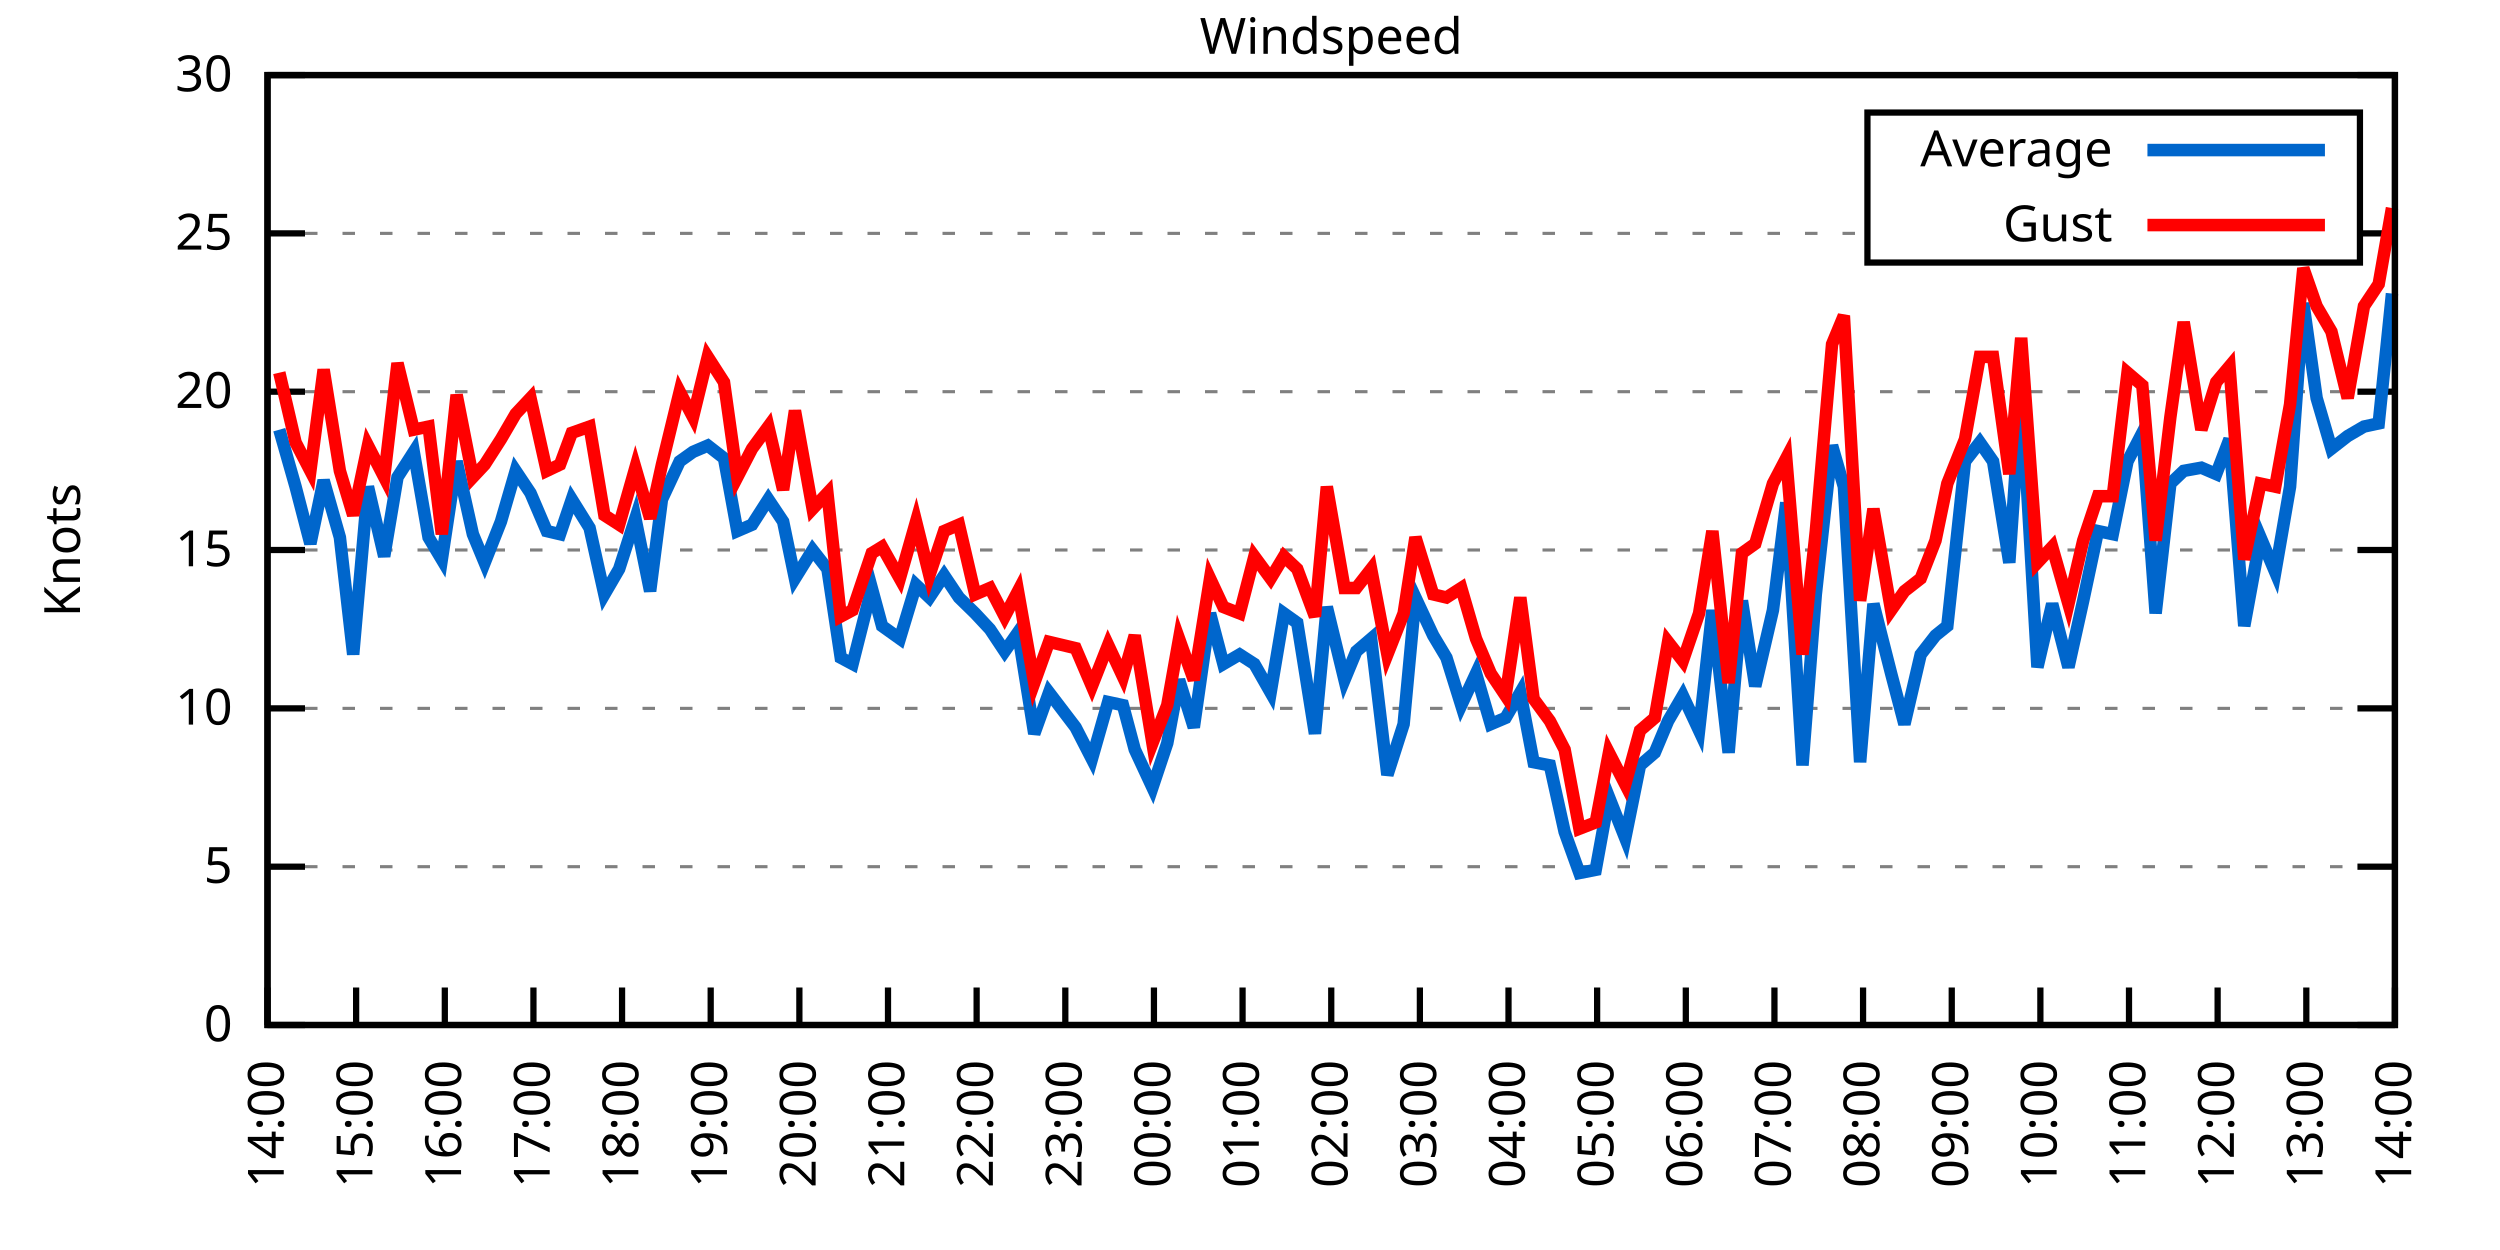
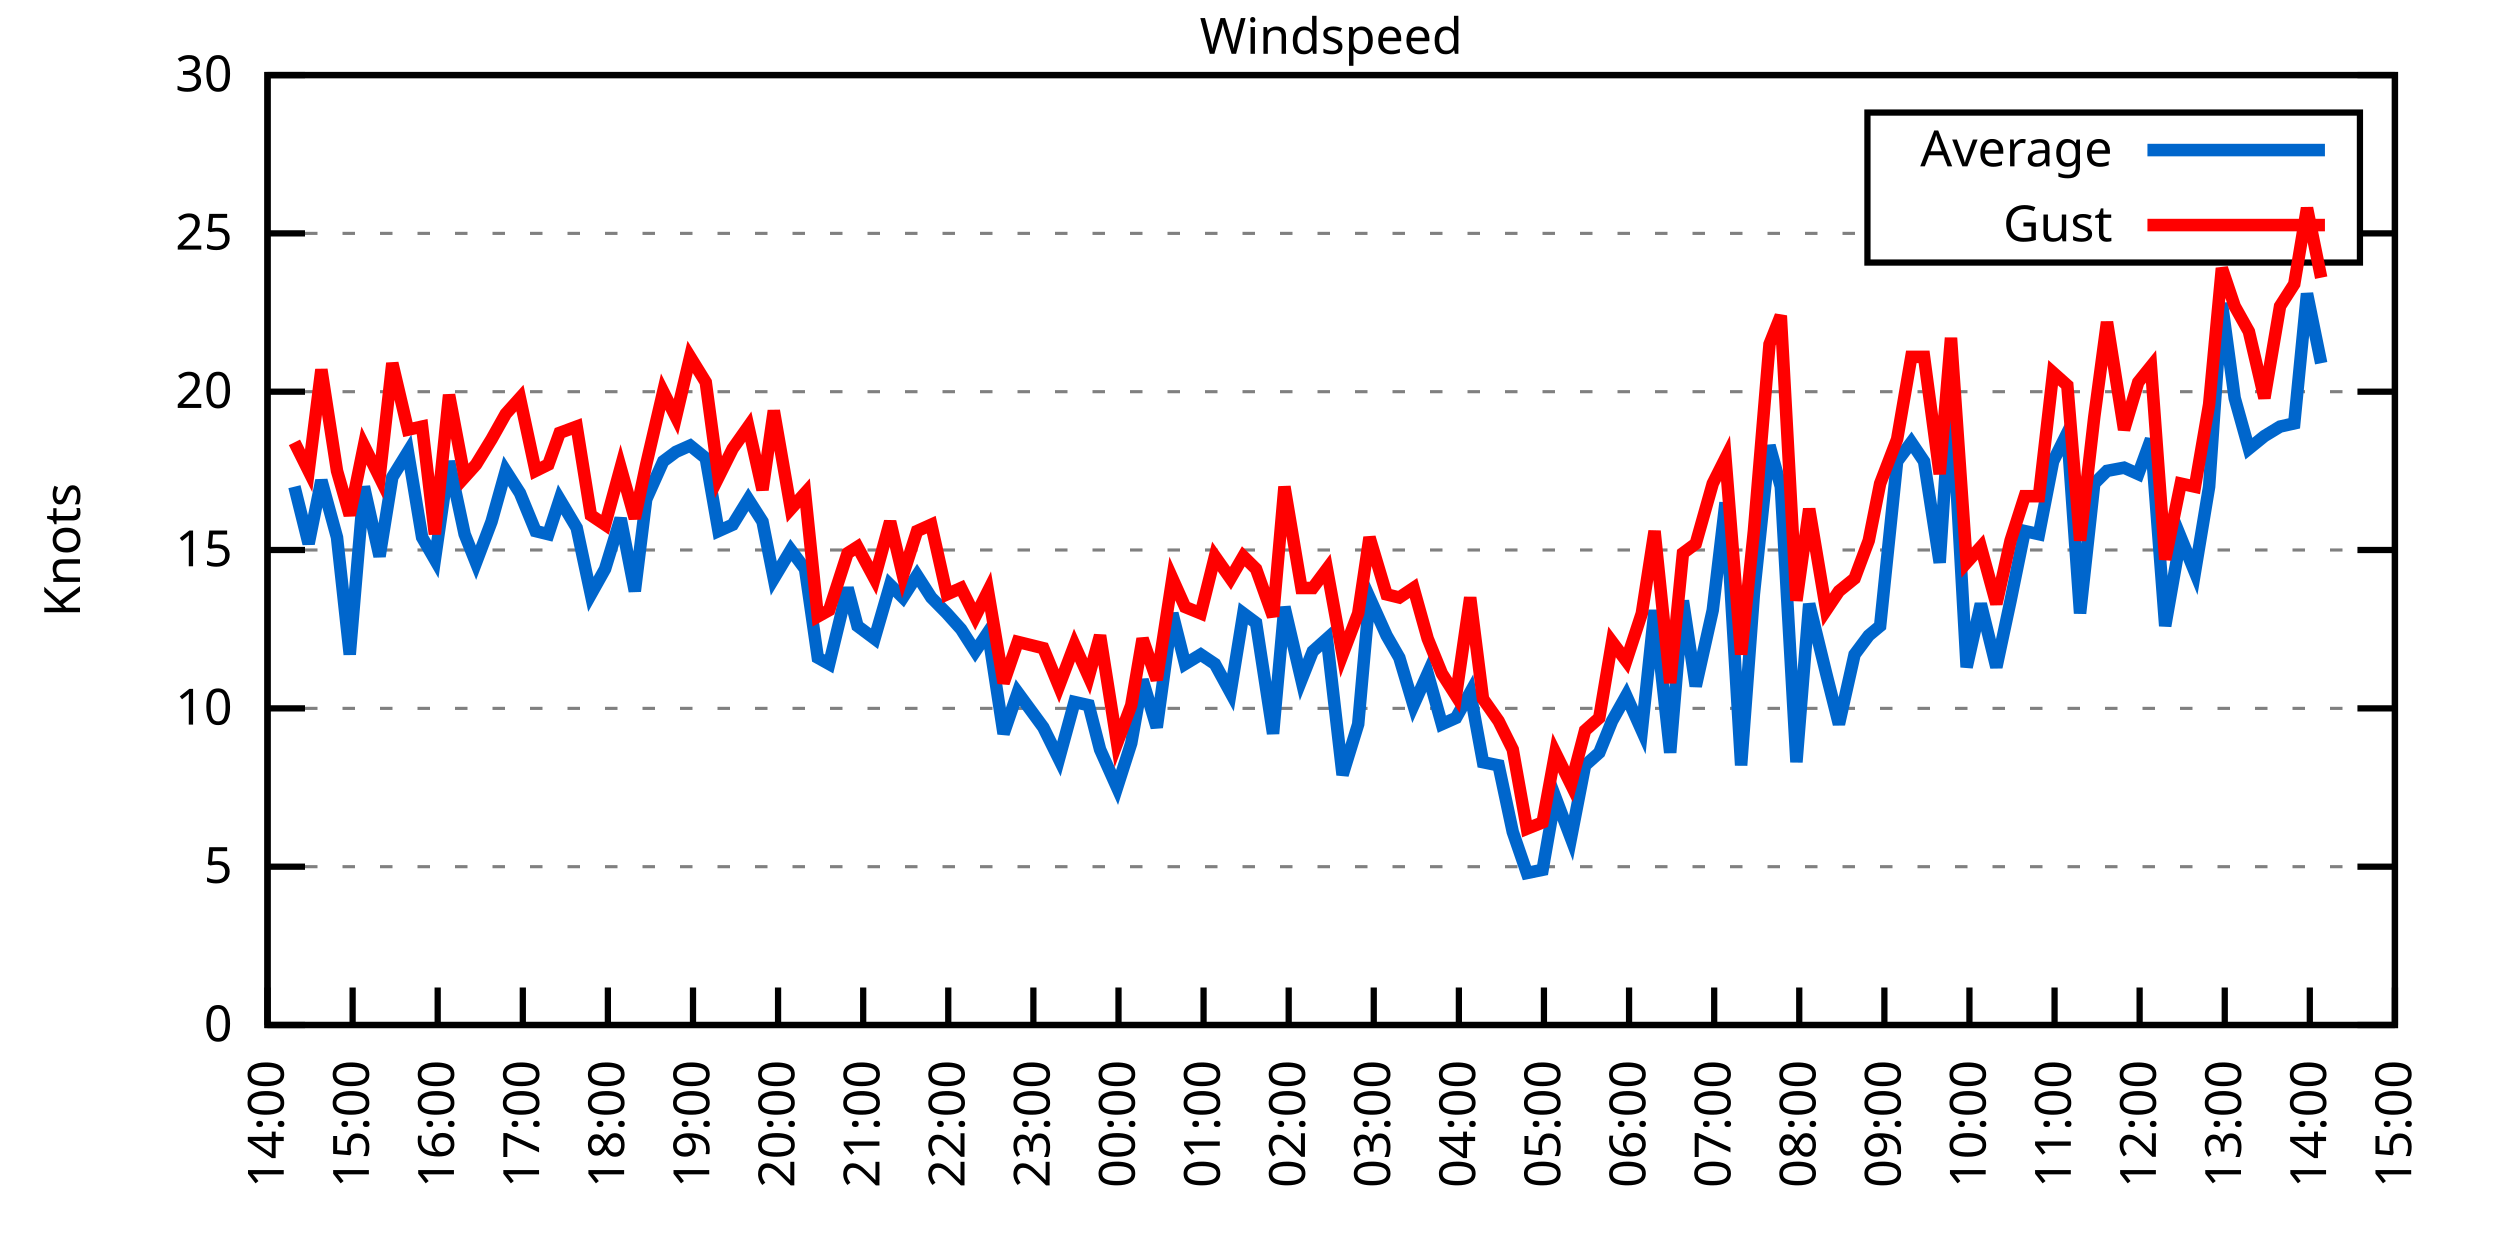
<svg xmlns="http://www.w3.org/2000/svg" xmlns:xlink="http://www.w3.org/1999/xlink" width="400" height="200" viewBox="0 0 400 200">
  <g id="gnuplot_canvas">
    <rect x="0" y="0" width="400" height="200" fill="none" />
    <defs>
      <circle id="gpDot" r="0.5" stroke-width="0.5" stroke="currentColor" />
      <path id="gpPt0" stroke-width="0.333" stroke="currentColor" d="M-1,0 h2 M0,-1 v2" />
      <path id="gpPt1" stroke-width="0.333" stroke="currentColor" d="M-1,-1 L1,1 M1,-1 L-1,1" />
      <path id="gpPt2" stroke-width="0.333" stroke="currentColor" d="M-1,0 L1,0 M0,-1 L0,1 M-1,-1 L1,1 M-1,1 L1,-1" />
      <rect id="gpPt3" stroke-width="0.333" stroke="currentColor" x="-1" y="-1" width="2" height="2" />
      <rect id="gpPt4" stroke-width="0.333" stroke="currentColor" fill="currentColor" x="-1" y="-1" width="2" height="2" />
      <circle id="gpPt5" stroke-width="0.333" stroke="currentColor" cx="0" cy="0" r="1" />
      <use xlink:href="#gpPt5" id="gpPt6" fill="currentColor" stroke="none" />
      <path id="gpPt7" stroke-width="0.333" stroke="currentColor" d="M0,-1.33 L-1.33,0.67 L1.33,0.67 z" />
      <use xlink:href="#gpPt7" id="gpPt8" fill="currentColor" stroke="none" />
      <use xlink:href="#gpPt7" id="gpPt9" stroke="currentColor" transform="rotate(180)" />
      <use xlink:href="#gpPt9" id="gpPt10" fill="currentColor" stroke="none" />
      <use xlink:href="#gpPt3" id="gpPt11" stroke="currentColor" transform="rotate(45)" />
      <use xlink:href="#gpPt11" id="gpPt12" fill="currentColor" stroke="none" />
      <path id="gpPt13" stroke-width="0.333" stroke="currentColor" d="M0,1.330 L1.265,0.411 L0.782,-1.067 L-0.782,-1.076 L-1.265,0.411 z" />
      <use xlink:href="#gpPt13" id="gpPt14" fill="currentColor" stroke="none" />
      <filter id="textbox" filterUnits="objectBoundingBox" x="0" y="0" height="1" width="1">
        <feFlood flood-color="white" flood-opacity="1" result="bgnd" />
        <feComposite in="SourceGraphic" in2="bgnd" operator="atop" />
      </filter>
      <filter id="greybox" filterUnits="objectBoundingBox" x="0" y="0" height="1" width="1">
        <feFlood flood-color="lightgrey" flood-opacity="1" result="grey" />
        <feComposite in="SourceGraphic" in2="grey" operator="atop" />
      </filter>
    </defs>
    <g fill="none" color="white" stroke="currentColor" stroke-width="1.00" stroke-linecap="butt" stroke-linejoin="miter">
</g>
    <g fill="none" color="black" stroke="currentColor" stroke-width="1.00" stroke-linecap="butt" stroke-linejoin="miter">
      <g stroke="none" shape-rendering="crispEdges">
        <polygon fill="rgb(255, 255, 255)" points="42.80,164.00 383.18,164.00 383.18,12.02 42.80,12.02 " />
      </g>
    </g>
    <g fill="none" color="black" stroke="currentColor" stroke-width="1.00" stroke-linecap="butt" stroke-linejoin="miter">
</g>
    <g fill="none" color="black" stroke="black" stroke-width="0.50" stroke-linecap="butt" stroke-linejoin="miter">
</g>
    <g fill="none" color="gray" stroke="currentColor" stroke-width="0.50" stroke-linecap="butt" stroke-linejoin="miter">
      <path stroke="gray" stroke-dasharray="2,4" class="gridline" d="M42.80,164.00 L383.19,164.00  " />
    </g>
    <g fill="none" color="gray" stroke="gray" stroke-width="1.00" stroke-linecap="butt" stroke-linejoin="miter">
</g>
    <g fill="none" color="black" stroke="currentColor" stroke-width="1.00" stroke-linecap="butt" stroke-linejoin="miter">
      <path stroke="black" d="M42.80,164.00 L48.80,164.00 M383.19,164.00 L377.19,164.00  " />
      <g transform="translate(37.20,166.60)" stroke="none" fill="black" font-family="Sans" font-size="8.00" text-anchor="end">
        <text>
          <tspan font-family="Sans"> 0</tspan>
        </text>
      </g>
    </g>
    <g fill="none" color="black" stroke="currentColor" stroke-width="1.00" stroke-linecap="butt" stroke-linejoin="miter">
</g>
    <g fill="none" color="black" stroke="black" stroke-width="0.50" stroke-linecap="butt" stroke-linejoin="miter">
</g>
    <g fill="none" color="gray" stroke="currentColor" stroke-width="0.50" stroke-linecap="butt" stroke-linejoin="miter">
      <path stroke="gray" stroke-dasharray="2,4" class="gridline" d="M42.80,138.67 L383.19,138.67  " />
    </g>
    <g fill="none" color="gray" stroke="gray" stroke-width="1.00" stroke-linecap="butt" stroke-linejoin="miter">
</g>
    <g fill="none" color="black" stroke="currentColor" stroke-width="1.00" stroke-linecap="butt" stroke-linejoin="miter">
      <path stroke="black" d="M42.80,138.67 L48.80,138.67 M383.19,138.67 L377.19,138.67  " />
      <g transform="translate(37.20,141.27)" stroke="none" fill="black" font-family="Sans" font-size="8.00" text-anchor="end">
        <text>
          <tspan font-family="Sans"> 5</tspan>
        </text>
      </g>
    </g>
    <g fill="none" color="black" stroke="currentColor" stroke-width="1.00" stroke-linecap="butt" stroke-linejoin="miter">
</g>
    <g fill="none" color="black" stroke="black" stroke-width="0.50" stroke-linecap="butt" stroke-linejoin="miter">
</g>
    <g fill="none" color="gray" stroke="currentColor" stroke-width="0.50" stroke-linecap="butt" stroke-linejoin="miter">
      <path stroke="gray" stroke-dasharray="2,4" class="gridline" d="M42.80,113.34 L383.19,113.34  " />
    </g>
    <g fill="none" color="gray" stroke="gray" stroke-width="1.00" stroke-linecap="butt" stroke-linejoin="miter">
</g>
    <g fill="none" color="black" stroke="currentColor" stroke-width="1.00" stroke-linecap="butt" stroke-linejoin="miter">
      <path stroke="black" d="M42.80,113.34 L48.80,113.34 M383.19,113.34 L377.19,113.34  " />
      <g transform="translate(37.20,115.94)" stroke="none" fill="black" font-family="Sans" font-size="8.00" text-anchor="end">
        <text>
          <tspan font-family="Sans"> 10</tspan>
        </text>
      </g>
    </g>
    <g fill="none" color="black" stroke="currentColor" stroke-width="1.00" stroke-linecap="butt" stroke-linejoin="miter">
</g>
    <g fill="none" color="black" stroke="black" stroke-width="0.50" stroke-linecap="butt" stroke-linejoin="miter">
</g>
    <g fill="none" color="gray" stroke="currentColor" stroke-width="0.50" stroke-linecap="butt" stroke-linejoin="miter">
      <path stroke="gray" stroke-dasharray="2,4" class="gridline" d="M42.80,88.00 L383.19,88.00  " />
    </g>
    <g fill="none" color="gray" stroke="gray" stroke-width="1.00" stroke-linecap="butt" stroke-linejoin="miter">
</g>
    <g fill="none" color="black" stroke="currentColor" stroke-width="1.00" stroke-linecap="butt" stroke-linejoin="miter">
      <path stroke="black" d="M42.80,88.00 L48.80,88.00 M383.19,88.00 L377.19,88.00  " />
      <g transform="translate(37.20,90.60)" stroke="none" fill="black" font-family="Sans" font-size="8.00" text-anchor="end">
        <text>
          <tspan font-family="Sans"> 15</tspan>
        </text>
      </g>
    </g>
    <g fill="none" color="black" stroke="currentColor" stroke-width="1.00" stroke-linecap="butt" stroke-linejoin="miter">
</g>
    <g fill="none" color="black" stroke="black" stroke-width="0.50" stroke-linecap="butt" stroke-linejoin="miter">
</g>
    <g fill="none" color="gray" stroke="currentColor" stroke-width="0.50" stroke-linecap="butt" stroke-linejoin="miter">
      <path stroke="gray" stroke-dasharray="2,4" class="gridline" d="M42.80,62.67 L383.19,62.67  " />
    </g>
    <g fill="none" color="gray" stroke="gray" stroke-width="1.00" stroke-linecap="butt" stroke-linejoin="miter">
</g>
    <g fill="none" color="black" stroke="currentColor" stroke-width="1.00" stroke-linecap="butt" stroke-linejoin="miter">
      <path stroke="black" d="M42.80,62.67 L48.80,62.67 M383.19,62.67 L377.19,62.67  " />
      <g transform="translate(37.20,65.27)" stroke="none" fill="black" font-family="Sans" font-size="8.00" text-anchor="end">
        <text>
          <tspan font-family="Sans"> 20</tspan>
        </text>
      </g>
    </g>
    <g fill="none" color="black" stroke="currentColor" stroke-width="1.00" stroke-linecap="butt" stroke-linejoin="miter">
</g>
    <g fill="none" color="black" stroke="black" stroke-width="0.50" stroke-linecap="butt" stroke-linejoin="miter">
</g>
    <g fill="none" color="gray" stroke="currentColor" stroke-width="0.50" stroke-linecap="butt" stroke-linejoin="miter">
      <path stroke="gray" stroke-dasharray="2,4" class="gridline" d="M42.80,37.34 L298.79,37.34 M377.59,37.34 L383.19,37.34  " />
    </g>
    <g fill="none" color="gray" stroke="gray" stroke-width="1.00" stroke-linecap="butt" stroke-linejoin="miter">
</g>
    <g fill="none" color="black" stroke="currentColor" stroke-width="1.00" stroke-linecap="butt" stroke-linejoin="miter">
      <path stroke="black" d="M42.80,37.34 L48.80,37.34 M383.19,37.34 L377.19,37.34  " />
      <g transform="translate(37.20,39.94)" stroke="none" fill="black" font-family="Sans" font-size="8.00" text-anchor="end">
        <text>
          <tspan font-family="Sans"> 25</tspan>
        </text>
      </g>
    </g>
    <g fill="none" color="black" stroke="currentColor" stroke-width="1.00" stroke-linecap="butt" stroke-linejoin="miter">
</g>
    <g fill="none" color="black" stroke="black" stroke-width="0.50" stroke-linecap="butt" stroke-linejoin="miter">
</g>
    <g fill="none" color="gray" stroke="currentColor" stroke-width="0.50" stroke-linecap="butt" stroke-linejoin="miter">
      <path stroke="gray" stroke-dasharray="2,4" class="gridline" d="M42.80,12.01 L383.19,12.01  " />
    </g>
    <g fill="none" color="gray" stroke="gray" stroke-width="1.00" stroke-linecap="butt" stroke-linejoin="miter">
</g>
    <g fill="none" color="black" stroke="currentColor" stroke-width="1.00" stroke-linecap="butt" stroke-linejoin="miter">
      <path stroke="black" d="M42.80,12.01 L48.80,12.01 M383.19,12.01 L377.19,12.01  " />
      <g transform="translate(37.20,14.61)" stroke="none" fill="black" font-family="Sans" font-size="8.00" text-anchor="end">
        <text>
          <tspan font-family="Sans"> 30</tspan>
        </text>
      </g>
    </g>
    <g fill="none" color="black" stroke="currentColor" stroke-width="1.00" stroke-linecap="butt" stroke-linejoin="miter">
      <path stroke="black" d="M42.80,164.00 L42.80,158.00  " />
      <g transform="translate(45.40,169.60) rotate(270.00)" stroke="none" fill="black" font-family="Sans" font-size="8.00" text-anchor="end">
        <text>
          <tspan font-family="Sans">14:00</tspan>
        </text>
      </g>
    </g>
    <g fill="none" color="black" stroke="currentColor" stroke-width="1.00" stroke-linecap="butt" stroke-linejoin="miter">
-       <path stroke="black" d="M56.98,164.00 L56.98,158.00  " />
-       <g transform="translate(59.58,169.60) rotate(270.00)" stroke="none" fill="black" font-family="Sans" font-size="8.00" text-anchor="end">
+       <path stroke="black" d="M56.42,164.00 L56.42,158.00  " />
+       <g transform="translate(59.02,169.60) rotate(270.00)" stroke="none" fill="black" font-family="Sans" font-size="8.00" text-anchor="end">
        <text>
          <tspan font-family="Sans">15:00</tspan>
        </text>
      </g>
    </g>
    <g fill="none" color="black" stroke="currentColor" stroke-width="1.00" stroke-linecap="butt" stroke-linejoin="miter">
-       <path stroke="black" d="M71.17,164.00 L71.17,158.00  " />
-       <g transform="translate(73.77,169.60) rotate(270.00)" stroke="none" fill="black" font-family="Sans" font-size="8.00" text-anchor="end">
+       <path stroke="black" d="M70.03,164.00 L70.03,158.00  " />
+       <g transform="translate(72.63,169.60) rotate(270.00)" stroke="none" fill="black" font-family="Sans" font-size="8.00" text-anchor="end">
        <text>
          <tspan font-family="Sans">16:00</tspan>
        </text>
      </g>
    </g>
    <g fill="none" color="black" stroke="currentColor" stroke-width="1.00" stroke-linecap="butt" stroke-linejoin="miter">
-       <path stroke="black" d="M85.35,164.00 L85.35,158.00  " />
-       <g transform="translate(87.95,169.60) rotate(270.00)" stroke="none" fill="black" font-family="Sans" font-size="8.00" text-anchor="end">
+       <path stroke="black" d="M83.65,164.00 L83.65,158.00  " />
+       <g transform="translate(86.25,169.60) rotate(270.00)" stroke="none" fill="black" font-family="Sans" font-size="8.00" text-anchor="end">
        <text>
          <tspan font-family="Sans">17:00</tspan>
        </text>
      </g>
    </g>
    <g fill="none" color="black" stroke="currentColor" stroke-width="1.00" stroke-linecap="butt" stroke-linejoin="miter">
-       <path stroke="black" d="M99.53,164.00 L99.53,158.00  " />
-       <g transform="translate(102.13,169.60) rotate(270.00)" stroke="none" fill="black" font-family="Sans" font-size="8.00" text-anchor="end">
+       <path stroke="black" d="M97.26,164.00 L97.26,158.00  " />
+       <g transform="translate(99.86,169.60) rotate(270.00)" stroke="none" fill="black" font-family="Sans" font-size="8.00" text-anchor="end">
        <text>
          <tspan font-family="Sans">18:00</tspan>
        </text>
      </g>
    </g>
    <g fill="none" color="black" stroke="currentColor" stroke-width="1.00" stroke-linecap="butt" stroke-linejoin="miter">
-       <path stroke="black" d="M113.71,164.00 L113.71,158.00  " />
-       <g transform="translate(116.31,169.60) rotate(270.00)" stroke="none" fill="black" font-family="Sans" font-size="8.00" text-anchor="end">
+       <path stroke="black" d="M110.88,164.00 L110.88,158.00  " />
+       <g transform="translate(113.48,169.60) rotate(270.00)" stroke="none" fill="black" font-family="Sans" font-size="8.00" text-anchor="end">
        <text>
          <tspan font-family="Sans">19:00</tspan>
        </text>
      </g>
    </g>
    <g fill="none" color="black" stroke="currentColor" stroke-width="1.00" stroke-linecap="butt" stroke-linejoin="miter">
-       <path stroke="black" d="M127.90,164.00 L127.90,158.00  " />
-       <g transform="translate(130.50,169.60) rotate(270.00)" stroke="none" fill="black" font-family="Sans" font-size="8.00" text-anchor="end">
+       <path stroke="black" d="M124.49,164.00 L124.49,158.00  " />
+       <g transform="translate(127.09,169.60) rotate(270.00)" stroke="none" fill="black" font-family="Sans" font-size="8.00" text-anchor="end">
        <text>
          <tspan font-family="Sans">20:00</tspan>
        </text>
      </g>
    </g>
    <g fill="none" color="black" stroke="currentColor" stroke-width="1.00" stroke-linecap="butt" stroke-linejoin="miter">
-       <path stroke="black" d="M142.08,164.00 L142.08,158.00  " />
-       <g transform="translate(144.68,169.60) rotate(270.00)" stroke="none" fill="black" font-family="Sans" font-size="8.00" text-anchor="end">
+       <path stroke="black" d="M138.11,164.00 L138.11,158.00  " />
+       <g transform="translate(140.71,169.60) rotate(270.00)" stroke="none" fill="black" font-family="Sans" font-size="8.00" text-anchor="end">
        <text>
          <tspan font-family="Sans">21:00</tspan>
        </text>
      </g>
    </g>
    <g fill="none" color="black" stroke="currentColor" stroke-width="1.00" stroke-linecap="butt" stroke-linejoin="miter">
-       <path stroke="black" d="M156.26,164.00 L156.26,158.00  " />
-       <g transform="translate(158.86,169.60) rotate(270.00)" stroke="none" fill="black" font-family="Sans" font-size="8.00" text-anchor="end">
+       <path stroke="black" d="M151.72,164.00 L151.72,158.00  " />
+       <g transform="translate(154.32,169.60) rotate(270.00)" stroke="none" fill="black" font-family="Sans" font-size="8.00" text-anchor="end">
        <text>
          <tspan font-family="Sans">22:00</tspan>
        </text>
      </g>
    </g>
    <g fill="none" color="black" stroke="currentColor" stroke-width="1.00" stroke-linecap="butt" stroke-linejoin="miter">
-       <path stroke="black" d="M170.45,164.00 L170.45,158.00  " />
-       <g transform="translate(173.05,169.60) rotate(270.00)" stroke="none" fill="black" font-family="Sans" font-size="8.00" text-anchor="end">
+       <path stroke="black" d="M165.34,164.00 L165.34,158.00  " />
+       <g transform="translate(167.94,169.60) rotate(270.00)" stroke="none" fill="black" font-family="Sans" font-size="8.00" text-anchor="end">
        <text>
          <tspan font-family="Sans">23:00</tspan>
        </text>
      </g>
    </g>
    <g fill="none" color="black" stroke="currentColor" stroke-width="1.00" stroke-linecap="butt" stroke-linejoin="miter">
-       <path stroke="black" d="M184.63,164.00 L184.63,158.00  " />
-       <g transform="translate(187.23,169.60) rotate(270.00)" stroke="none" fill="black" font-family="Sans" font-size="8.00" text-anchor="end">
+       <path stroke="black" d="M178.96,164.00 L178.96,158.00  " />
+       <g transform="translate(181.56,169.60) rotate(270.00)" stroke="none" fill="black" font-family="Sans" font-size="8.00" text-anchor="end">
        <text>
          <tspan font-family="Sans">00:00</tspan>
        </text>
      </g>
    </g>
    <g fill="none" color="black" stroke="currentColor" stroke-width="1.00" stroke-linecap="butt" stroke-linejoin="miter">
-       <path stroke="black" d="M198.81,164.00 L198.81,158.00  " />
-       <g transform="translate(201.41,169.60) rotate(270.00)" stroke="none" fill="black" font-family="Sans" font-size="8.00" text-anchor="end">
+       <path stroke="black" d="M192.57,164.00 L192.57,158.00  " />
+       <g transform="translate(195.17,169.60) rotate(270.00)" stroke="none" fill="black" font-family="Sans" font-size="8.00" text-anchor="end">
        <text>
          <tspan font-family="Sans">01:00</tspan>
        </text>
      </g>
    </g>
    <g fill="none" color="black" stroke="currentColor" stroke-width="1.00" stroke-linecap="butt" stroke-linejoin="miter">
-       <path stroke="black" d="M213.00,164.00 L213.00,158.00  " />
-       <g transform="translate(215.60,169.60) rotate(270.00)" stroke="none" fill="black" font-family="Sans" font-size="8.00" text-anchor="end">
+       <path stroke="black" d="M206.19,164.00 L206.19,158.00  " />
+       <g transform="translate(208.79,169.60) rotate(270.00)" stroke="none" fill="black" font-family="Sans" font-size="8.00" text-anchor="end">
        <text>
          <tspan font-family="Sans">02:00</tspan>
        </text>
      </g>
    </g>
    <g fill="none" color="black" stroke="currentColor" stroke-width="1.00" stroke-linecap="butt" stroke-linejoin="miter">
-       <path stroke="black" d="M227.18,164.00 L227.18,158.00  " />
-       <g transform="translate(229.78,169.60) rotate(270.00)" stroke="none" fill="black" font-family="Sans" font-size="8.00" text-anchor="end">
+       <path stroke="black" d="M219.80,164.00 L219.80,158.00  " />
+       <g transform="translate(222.40,169.60) rotate(270.00)" stroke="none" fill="black" font-family="Sans" font-size="8.00" text-anchor="end">
        <text>
          <tspan font-family="Sans">03:00</tspan>
        </text>
      </g>
    </g>
    <g fill="none" color="black" stroke="currentColor" stroke-width="1.00" stroke-linecap="butt" stroke-linejoin="miter">
-       <path stroke="black" d="M241.36,164.00 L241.36,158.00  " />
-       <g transform="translate(243.96,169.60) rotate(270.00)" stroke="none" fill="black" font-family="Sans" font-size="8.00" text-anchor="end">
+       <path stroke="black" d="M233.42,164.00 L233.42,158.00  " />
+       <g transform="translate(236.02,169.60) rotate(270.00)" stroke="none" fill="black" font-family="Sans" font-size="8.00" text-anchor="end">
        <text>
          <tspan font-family="Sans">04:00</tspan>
        </text>
      </g>
    </g>
    <g fill="none" color="black" stroke="currentColor" stroke-width="1.00" stroke-linecap="butt" stroke-linejoin="miter">
-       <path stroke="black" d="M255.54,164.00 L255.54,158.00  " />
-       <g transform="translate(258.14,169.60) rotate(270.00)" stroke="none" fill="black" font-family="Sans" font-size="8.00" text-anchor="end">
+       <path stroke="black" d="M247.03,164.00 L247.03,158.00  " />
+       <g transform="translate(249.63,169.60) rotate(270.00)" stroke="none" fill="black" font-family="Sans" font-size="8.00" text-anchor="end">
        <text>
          <tspan font-family="Sans">05:00</tspan>
        </text>
      </g>
    </g>
    <g fill="none" color="black" stroke="currentColor" stroke-width="1.00" stroke-linecap="butt" stroke-linejoin="miter">
-       <path stroke="black" d="M269.73,164.00 L269.73,158.00  " />
-       <g transform="translate(272.33,169.60) rotate(270.00)" stroke="none" fill="black" font-family="Sans" font-size="8.00" text-anchor="end">
+       <path stroke="black" d="M260.65,164.00 L260.65,158.00  " />
+       <g transform="translate(263.25,169.60) rotate(270.00)" stroke="none" fill="black" font-family="Sans" font-size="8.00" text-anchor="end">
        <text>
          <tspan font-family="Sans">06:00</tspan>
        </text>
      </g>
    </g>
    <g fill="none" color="black" stroke="currentColor" stroke-width="1.00" stroke-linecap="butt" stroke-linejoin="miter">
-       <path stroke="black" d="M283.91,164.00 L283.91,158.00  " />
-       <g transform="translate(286.51,169.60) rotate(270.00)" stroke="none" fill="black" font-family="Sans" font-size="8.00" text-anchor="end">
+       <path stroke="black" d="M274.27,164.00 L274.27,158.00  " />
+       <g transform="translate(276.87,169.60) rotate(270.00)" stroke="none" fill="black" font-family="Sans" font-size="8.00" text-anchor="end">
        <text>
          <tspan font-family="Sans">07:00</tspan>
        </text>
      </g>
    </g>
    <g fill="none" color="black" stroke="currentColor" stroke-width="1.00" stroke-linecap="butt" stroke-linejoin="miter">
-       <path stroke="black" d="M298.09,164.00 L298.09,158.00  " />
-       <g transform="translate(300.69,169.60) rotate(270.00)" stroke="none" fill="black" font-family="Sans" font-size="8.00" text-anchor="end">
+       <path stroke="black" d="M287.88,164.00 L287.88,158.00  " />
+       <g transform="translate(290.48,169.60) rotate(270.00)" stroke="none" fill="black" font-family="Sans" font-size="8.00" text-anchor="end">
        <text>
          <tspan font-family="Sans">08:00</tspan>
        </text>
      </g>
    </g>
    <g fill="none" color="black" stroke="currentColor" stroke-width="1.00" stroke-linecap="butt" stroke-linejoin="miter">
-       <path stroke="black" d="M312.28,164.00 L312.28,158.00  " />
-       <g transform="translate(314.88,169.60) rotate(270.00)" stroke="none" fill="black" font-family="Sans" font-size="8.00" text-anchor="end">
+       <path stroke="black" d="M301.50,164.00 L301.50,158.00  " />
+       <g transform="translate(304.10,169.60) rotate(270.00)" stroke="none" fill="black" font-family="Sans" font-size="8.00" text-anchor="end">
        <text>
          <tspan font-family="Sans">09:00</tspan>
        </text>
      </g>
    </g>
    <g fill="none" color="black" stroke="currentColor" stroke-width="1.00" stroke-linecap="butt" stroke-linejoin="miter">
-       <path stroke="black" d="M326.46,164.00 L326.46,158.00  " />
-       <g transform="translate(329.06,169.60) rotate(270.00)" stroke="none" fill="black" font-family="Sans" font-size="8.00" text-anchor="end">
+       <path stroke="black" d="M315.11,164.00 L315.11,158.00  " />
+       <g transform="translate(317.71,169.60) rotate(270.00)" stroke="none" fill="black" font-family="Sans" font-size="8.00" text-anchor="end">
        <text>
          <tspan font-family="Sans">10:00</tspan>
        </text>
      </g>
    </g>
    <g fill="none" color="black" stroke="currentColor" stroke-width="1.00" stroke-linecap="butt" stroke-linejoin="miter">
-       <path stroke="black" d="M340.64,164.00 L340.64,158.00  " />
-       <g transform="translate(343.24,169.60) rotate(270.00)" stroke="none" fill="black" font-family="Sans" font-size="8.00" text-anchor="end">
+       <path stroke="black" d="M328.73,164.00 L328.73,158.00  " />
+       <g transform="translate(331.33,169.60) rotate(270.00)" stroke="none" fill="black" font-family="Sans" font-size="8.00" text-anchor="end">
        <text>
          <tspan font-family="Sans">11:00</tspan>
        </text>
      </g>
    </g>
    <g fill="none" color="black" stroke="currentColor" stroke-width="1.00" stroke-linecap="butt" stroke-linejoin="miter">
-       <path stroke="black" d="M354.82,164.00 L354.82,158.00  " />
-       <g transform="translate(357.42,169.60) rotate(270.00)" stroke="none" fill="black" font-family="Sans" font-size="8.00" text-anchor="end">
+       <path stroke="black" d="M342.34,164.00 L342.34,158.00  " />
+       <g transform="translate(344.94,169.60) rotate(270.00)" stroke="none" fill="black" font-family="Sans" font-size="8.00" text-anchor="end">
        <text>
          <tspan font-family="Sans">12:00</tspan>
        </text>
      </g>
    </g>
    <g fill="none" color="black" stroke="currentColor" stroke-width="1.00" stroke-linecap="butt" stroke-linejoin="miter">
-       <path stroke="black" d="M369.01,164.00 L369.01,158.00  " />
-       <g transform="translate(371.61,169.60) rotate(270.00)" stroke="none" fill="black" font-family="Sans" font-size="8.00" text-anchor="end">
+       <path stroke="black" d="M355.96,164.00 L355.96,158.00  " />
+       <g transform="translate(358.56,169.60) rotate(270.00)" stroke="none" fill="black" font-family="Sans" font-size="8.00" text-anchor="end">
        <text>
          <tspan font-family="Sans">13:00</tspan>
+         </text>
+       </g>
+     </g>
+     <g fill="none" color="black" stroke="currentColor" stroke-width="1.00" stroke-linecap="butt" stroke-linejoin="miter">
+       <path stroke="black" d="M369.57,164.00 L369.57,158.00  " />
+       <g transform="translate(372.17,169.60) rotate(270.00)" stroke="none" fill="black" font-family="Sans" font-size="8.00" text-anchor="end">
+         <text>
+           <tspan font-family="Sans">14:00</tspan>
        </text>
      </g>
    </g>
    <g fill="none" color="black" stroke="currentColor" stroke-width="1.00" stroke-linecap="butt" stroke-linejoin="miter">
      <path stroke="black" d="M383.19,164.00 L383.19,158.00  " />
      <g transform="translate(385.79,169.60) rotate(270.00)" stroke="none" fill="black" font-family="Sans" font-size="8.00" text-anchor="end">
        <text>
-           <tspan font-family="Sans">14:00</tspan>
+           <tspan font-family="Sans">15:00</tspan>
        </text>
      </g>
    </g>
    <g fill="none" color="black" stroke="currentColor" stroke-width="1.00" stroke-linecap="butt" stroke-linejoin="miter">
</g>
    <g fill="none" color="black" stroke="currentColor" stroke-width="1.00" stroke-linecap="butt" stroke-linejoin="miter">
      <path stroke="black" d="M42.80,12.01 L42.80,164.00 L383.19,164.00 L383.19,12.01 L42.80,12.01 Z  " />
    </g>
    <g fill="none" color="black" stroke="currentColor" stroke-width="1.00" stroke-linecap="butt" stroke-linejoin="miter">
</g>
    <g fill="none" color="black" stroke="currentColor" stroke-width="1.00" stroke-linecap="butt" stroke-linejoin="miter">
      <path stroke="black" d="M298.79,42.01 L298.79,18.01 L377.59,18.01 L377.59,42.01 L298.79,42.01 Z  " />
    </g>
    <g id="Windspeed_plot_1">
      <g fill="none" color="white" stroke="black" stroke-width="2.00" stroke-linecap="butt" stroke-linejoin="miter">
</g>
      <g fill="none" color="black" stroke="currentColor" stroke-width="2.00" stroke-linecap="butt" stroke-linejoin="miter">
        <g transform="translate(337.99,26.61)" stroke="none" fill="black" font-family="Sans" font-size="8.00" text-anchor="end">
          <text>
            <tspan font-family="Sans">Average</tspan>
          </text>
        </g>
      </g>
      <g fill="none" color="black" stroke="currentColor" stroke-width="2.00" stroke-linecap="butt" stroke-linejoin="miter">
-         <path stroke="rgb(  0, 102, 204)" d="M343.59,24.01 L371.99,24.01 M44.69,68.75 L47.29,77.87 L49.66,86.99 L51.78,76.86 L54.38,85.98 L56.51,104.72   L58.87,77.87 L61.47,89.02 L63.60,76.35 L66.20,72.30 L68.57,85.98 L70.69,89.52 L73.06,73.82 L75.66,85.47   L77.55,90.03 L80.15,83.45 L82.51,75.34 L84.88,78.89 L87.48,84.97 L89.60,85.47 L91.49,79.90 L94.33,84.46   L96.70,95.10 L99.06,91.04 L101.66,82.94 L104.02,94.59 L105.91,79.90 L108.75,73.82 L110.88,72.30 L113.24,71.29   L115.84,73.31 L117.97,84.97 L120.33,83.95 L122.93,79.90 L125.30,83.45 L127.19,92.56 L130.02,88.00 L132.39,91.04   L134.52,105.23 L136.41,106.24 L139.48,94.08 L141.13,100.16 L143.97,102.19 L146.57,93.58 L148.70,95.60 L151.06,92.06   L153.43,95.60 L156.03,98.14 L158.39,100.67 L160.75,104.22 L162.88,101.18 L165.48,117.39 L167.85,110.80 L172.10,116.38   L174.70,121.44 L177.30,112.32 L179.67,112.83 L181.56,119.92 L184.39,126.00 L186.76,118.91 L188.65,108.78 L191.01,116.38   L193.61,98.14 L195.74,106.24 L198.34,104.72 L200.70,106.24 L203.30,110.80 L205.43,98.14 L207.56,99.66 L210.39,117.39   L212.29,97.12 L215.12,108.78 L217.01,104.22 L219.38,102.19 L221.98,123.98 L224.58,115.87 L226.47,95.60 L229.31,101.68   L231.43,105.23 L233.80,112.83 L236.16,107.76 L238.52,115.87 L240.89,114.86 L243.25,110.80 L245.38,121.95 L247.98,122.46   L250.34,133.10 L252.71,139.68 L255.31,139.17 L257.43,127.52 L260.04,134.11 L262.40,122.46 L264.76,120.43 L266.89,115.36   L269.25,111.31 L271.85,116.88 L273.98,97.63 L276.58,120.43 L278.71,96.11 L280.84,109.79 L283.67,97.63 L285.80,80.41   L288.40,122.46 L290.53,95.10 L293.13,71.29 L295.02,77.87 L297.62,121.95 L299.75,96.62 L302.58,107.76 L304.71,115.87   L307.31,104.72 L309.68,101.68 L311.57,100.16 L314.40,73.82 L316.77,70.78 L318.89,73.82 L321.49,90.03 L323.39,62.17   L325.99,106.75 L328.35,96.62 L330.95,106.75 L333.31,96.11 L335.68,84.97 L338.04,85.47 L340.40,73.82 L342.77,69.26   L344.90,98.14 L347.26,77.37 L349.39,75.34 L352.22,74.83 L354.59,75.85 L356.72,70.27 L359.08,100.16 L361.68,85.98   L364.04,91.55 L366.41,77.87 L368.53,48.49 L370.66,63.69 L373.03,71.79 L375.63,69.77 L378.23,68.25 L380.59,67.74   L382.72,46.97  " />
+         <path stroke="rgb(  0, 102, 204)" d="M343.59,24.01 L371.99,24.01 M47.11,77.87 L49.38,86.99 L51.42,76.86 L53.92,85.98 L55.96,104.72 L58.23,77.87   L60.73,89.02 L62.77,76.35 L65.27,72.30 L67.54,85.98 L69.58,89.52 L71.85,73.82 L74.34,85.47 L76.16,90.03   L78.65,83.45 L80.92,75.34 L83.19,78.89 L85.69,84.97 L87.73,85.47 L89.55,79.90 L92.27,84.46 L94.54,95.10   L96.81,91.04 L99.30,82.94 L101.57,94.59 L103.39,79.90 L106.11,73.82 L108.15,72.30 L110.42,71.29 L112.92,73.31   L114.96,84.97 L117.23,83.95 L119.73,79.90 L122.00,83.45 L123.81,92.56 L126.54,88.00 L128.81,91.04 L130.85,105.23   L132.66,106.24 L135.61,94.08 L137.20,100.16 L139.92,102.19 L142.42,93.58 L144.46,95.60 L146.73,92.06 L149.00,95.60   L151.50,98.14 L153.77,100.67 L156.04,104.22 L158.08,101.18 L160.57,117.39 L162.84,110.80 L166.93,116.38 L169.43,121.44   L171.92,112.32 L174.19,112.83 L176.01,119.92 L178.73,126.00 L181.00,118.91 L182.81,108.78 L185.08,116.38 L187.58,98.14   L189.62,106.24 L192.12,104.72 L194.39,106.24 L196.88,110.80 L198.93,98.14 L200.97,99.66 L203.69,117.39 L205.51,97.12   L208.23,108.78 L210.04,104.22 L212.31,102.19 L214.81,123.98 L217.31,115.87 L219.12,95.60 L221.85,101.68 L223.89,105.23   L226.16,112.83 L228.43,107.76 L230.70,115.87 L232.96,114.86 L235.23,110.80 L237.28,121.95 L239.77,122.46 L242.04,133.10   L244.31,139.68 L246.81,139.17 L248.85,127.52 L251.35,134.11 L253.61,122.46 L255.88,120.43 L257.93,115.36 L260.20,111.31   L262.69,116.88 L264.73,97.63 L267.23,120.43 L269.27,96.11 L271.32,109.79 L274.04,97.63 L276.08,80.41 L278.58,122.46   L280.62,95.10 L283.12,71.29 L284.93,77.87 L287.43,121.95 L289.47,96.62 L292.19,107.76 L294.23,115.87 L296.73,104.72   L299.00,101.68 L300.82,100.16 L303.54,73.82 L305.81,70.78 L307.85,73.82 L310.35,90.03 L312.16,62.17 L314.66,106.75   L316.93,96.62 L319.42,106.75 L321.69,96.11 L323.96,84.97 L326.23,85.47 L328.50,73.82 L330.77,69.26 L332.81,98.14   L335.08,77.37 L337.12,75.34 L339.85,74.83 L342.12,75.85 L344.16,70.27 L346.43,100.16 L348.92,85.98 L351.19,91.55   L353.46,77.87 L355.50,48.49 L357.55,63.69 L359.82,71.79 L362.31,69.77 L364.81,68.25 L367.08,67.74 L369.12,46.97   L371.39,58.11  " />
      </g>
    </g>
    <g id="Windspeed_plot_2">
      <g fill="none" color="black" stroke="currentColor" stroke-width="2.00" stroke-linecap="butt" stroke-linejoin="miter">
        <g transform="translate(337.99,38.61)" stroke="none" fill="black" font-family="Sans" font-size="8.00" text-anchor="end">
          <text>
            <tspan font-family="Sans">Gust</tspan>
          </text>
        </g>
      </g>
      <g fill="none" color="black" stroke="currentColor" stroke-width="2.00" stroke-linecap="butt" stroke-linejoin="miter">
-         <path stroke="rgb(255,   0,   0)" d="M343.59,36.01 L371.99,36.01 M44.69,59.63 L47.29,70.78 L49.66,75.34 L51.78,59.13 L54.38,75.34 L56.51,82.43   L58.87,71.29 L61.47,76.35 L63.60,58.11 L66.20,68.75 L68.57,68.25 L70.69,85.47 L73.06,63.18 L75.66,76.35   L77.55,74.33 L80.15,70.27 L82.51,66.22 L84.88,63.69 L87.48,75.34 L89.60,74.33 L91.49,69.26 L94.33,68.25   L96.70,82.43 L99.06,83.95 L101.66,74.83 L104.02,82.94 L105.91,74.33 L108.75,62.67 L110.88,66.73 L113.24,57.10   L115.84,61.15 L117.97,76.35 L120.33,71.79 L122.93,68.25 L125.30,78.38 L127.19,65.71 L130.02,81.42 L132.39,78.89   L134.52,98.64 L136.41,97.63 L139.48,88.51 L141.13,87.50 L143.97,92.56 L146.57,83.45 L148.70,92.06 L151.06,84.97   L153.43,83.95 L156.03,95.10 L158.39,94.08 L160.75,98.64 L162.88,94.59 L165.48,109.28 L167.85,102.70 L172.10,103.71   L174.70,109.79 L177.30,103.20 L179.67,108.27 L181.56,101.68 L184.39,118.91 L186.76,112.83 L188.65,102.19 L191.01,108.78   L193.61,92.56 L195.74,97.12 L198.34,98.14 L200.70,89.02 L203.30,92.56 L205.43,89.02 L207.56,91.04 L210.39,98.64   L212.29,77.87 L215.12,94.08 L217.01,94.08 L219.38,91.04 L221.98,104.72 L224.58,98.14 L226.47,85.98 L229.31,95.10   L231.43,95.60 L233.80,94.08 L236.16,102.19 L238.52,107.76 L240.89,111.31 L243.25,95.60 L245.38,111.82 L247.98,115.36   L250.34,119.92 L252.71,132.59 L255.31,131.58 L257.43,120.43 L260.04,125.50 L262.40,116.88 L264.76,114.86 L266.89,102.70   L269.25,105.74 L271.85,98.14 L273.98,84.97 L276.58,109.28 L278.71,88.51 L280.84,86.99 L283.67,77.37 L285.80,73.31   L288.40,104.72 L290.53,84.97 L293.13,55.07 L295.02,50.51 L297.62,96.11 L299.75,81.42 L302.58,97.63 L304.71,94.59   L307.31,92.56 L309.68,86.49 L311.57,77.37 L314.40,70.27 L316.77,57.10 L318.89,57.10 L321.49,75.85 L323.39,54.06   L325.99,90.03 L328.35,87.50 L330.95,96.62 L333.31,86.49 L335.68,79.39 L338.04,79.39 L340.40,59.63 L342.77,61.66   L344.90,86.49 L347.26,66.73 L349.39,51.53 L352.22,68.75 L354.59,61.15 L356.72,58.62 L359.08,89.52 L361.68,77.37   L364.04,77.87 L366.41,64.70 L368.53,42.91 L370.66,48.99 L373.03,53.05 L375.63,63.69 L378.23,48.99 L380.59,45.45   L382.72,33.29  " />
+         <path stroke="rgb(255,   0,   0)" d="M343.59,36.01 L371.99,36.01 M47.11,70.78 L49.38,75.34 L51.42,59.13 L53.92,75.34 L55.96,82.43 L58.23,71.29   L60.73,76.35 L62.77,58.11 L65.27,68.75 L67.54,68.25 L69.58,85.47 L71.85,63.18 L74.34,76.35 L76.16,74.33   L78.65,70.27 L80.92,66.22 L83.19,63.69 L85.69,75.34 L87.73,74.33 L89.55,69.26 L92.27,68.25 L94.54,82.43   L96.81,83.95 L99.30,74.83 L101.57,82.94 L103.39,74.33 L106.11,62.67 L108.15,66.73 L110.42,57.10 L112.92,61.15   L114.96,76.35 L117.23,71.79 L119.73,68.25 L122.00,78.38 L123.81,65.71 L126.54,81.42 L128.81,78.89 L130.85,98.64   L132.66,97.63 L135.61,88.51 L137.20,87.50 L139.92,92.56 L142.42,83.45 L144.46,92.06 L146.73,84.97 L149.00,83.95   L151.50,95.10 L153.77,94.08 L156.04,98.64 L158.08,94.59 L160.57,109.28 L162.84,102.70 L166.93,103.71 L169.43,109.79   L171.92,103.20 L174.19,108.27 L176.01,101.68 L178.73,118.91 L181.00,112.83 L182.81,102.19 L185.08,108.78 L187.58,92.56   L189.62,97.12 L192.12,98.14 L194.39,89.02 L196.88,92.56 L198.93,89.02 L200.97,91.04 L203.69,98.64 L205.51,77.87   L208.23,94.08 L210.04,94.08 L212.31,91.04 L214.81,104.72 L217.31,98.14 L219.12,85.98 L221.85,95.10 L223.89,95.60   L226.16,94.08 L228.43,102.19 L230.70,107.76 L232.96,111.31 L235.23,95.60 L237.28,111.82 L239.77,115.36 L242.04,119.92   L244.31,132.59 L246.81,131.58 L248.85,120.43 L251.35,125.50 L253.61,116.88 L255.88,114.86 L257.93,102.70 L260.20,105.74   L262.69,98.14 L264.73,84.97 L267.23,109.28 L269.27,88.51 L271.32,86.99 L274.04,77.37 L276.08,73.31 L278.58,104.72   L280.62,84.97 L283.12,55.07 L284.93,50.51 L287.43,96.11 L289.47,81.42 L292.19,97.63 L294.23,94.59 L296.73,92.56   L299.00,86.49 L300.82,77.37 L303.54,70.27 L305.81,57.10 L307.85,57.10 L310.35,75.85 L312.16,54.06 L314.66,90.03   L316.93,87.50 L319.42,96.62 L321.69,86.49 L323.96,79.39 L326.23,79.39 L328.50,59.63 L330.77,61.66 L332.81,86.49   L335.08,66.73 L337.12,51.53 L339.85,68.75 L342.12,61.15 L344.16,58.62 L346.43,89.52 L348.92,77.37 L351.19,77.87   L353.46,64.70 L355.50,42.91 L357.55,48.99 L359.82,53.05 L362.31,63.69 L364.81,48.99 L367.08,45.45 L369.12,33.29   L371.39,44.43  " />
      </g>
    </g>
    <g fill="none" color="black" stroke="currentColor" stroke-width="2.00" stroke-linecap="butt" stroke-linejoin="miter">
</g>
    <g fill="none" color="black" stroke="black" stroke-width="1.00" stroke-linecap="butt" stroke-linejoin="miter">
</g>
    <g fill="none" color="black" stroke="currentColor" stroke-width="1.00" stroke-linecap="butt" stroke-linejoin="miter">
      <path stroke="black" d="M42.80,12.01 L42.80,164.00 L383.19,164.00 L383.19,12.01 L42.80,12.01 Z  " />
      <g transform="translate(12.80,88.01) rotate(270.00)" stroke="none" fill="black" font-family="Sans" font-size="8.00" text-anchor="middle">
        <text>
          <tspan font-family="Sans">Knots</tspan>
        </text>
      </g>
    </g>
    <g fill="none" color="black" stroke="currentColor" stroke-width="1.00" stroke-linecap="butt" stroke-linejoin="miter">
</g>
    <g fill="none" color="black" stroke="currentColor" stroke-width="1.00" stroke-linecap="butt" stroke-linejoin="miter">
      <g transform="translate(212.99,8.61)" stroke="none" fill="black" font-family="Sans" font-size="8.00" text-anchor="middle">
        <text>
          <tspan font-family="Sans">Windspeed</tspan>
        </text>
      </g>
    </g>
    <g fill="none" color="black" stroke="currentColor" stroke-width="1.00" stroke-linecap="butt" stroke-linejoin="miter">
</g>
  </g>
</svg>
